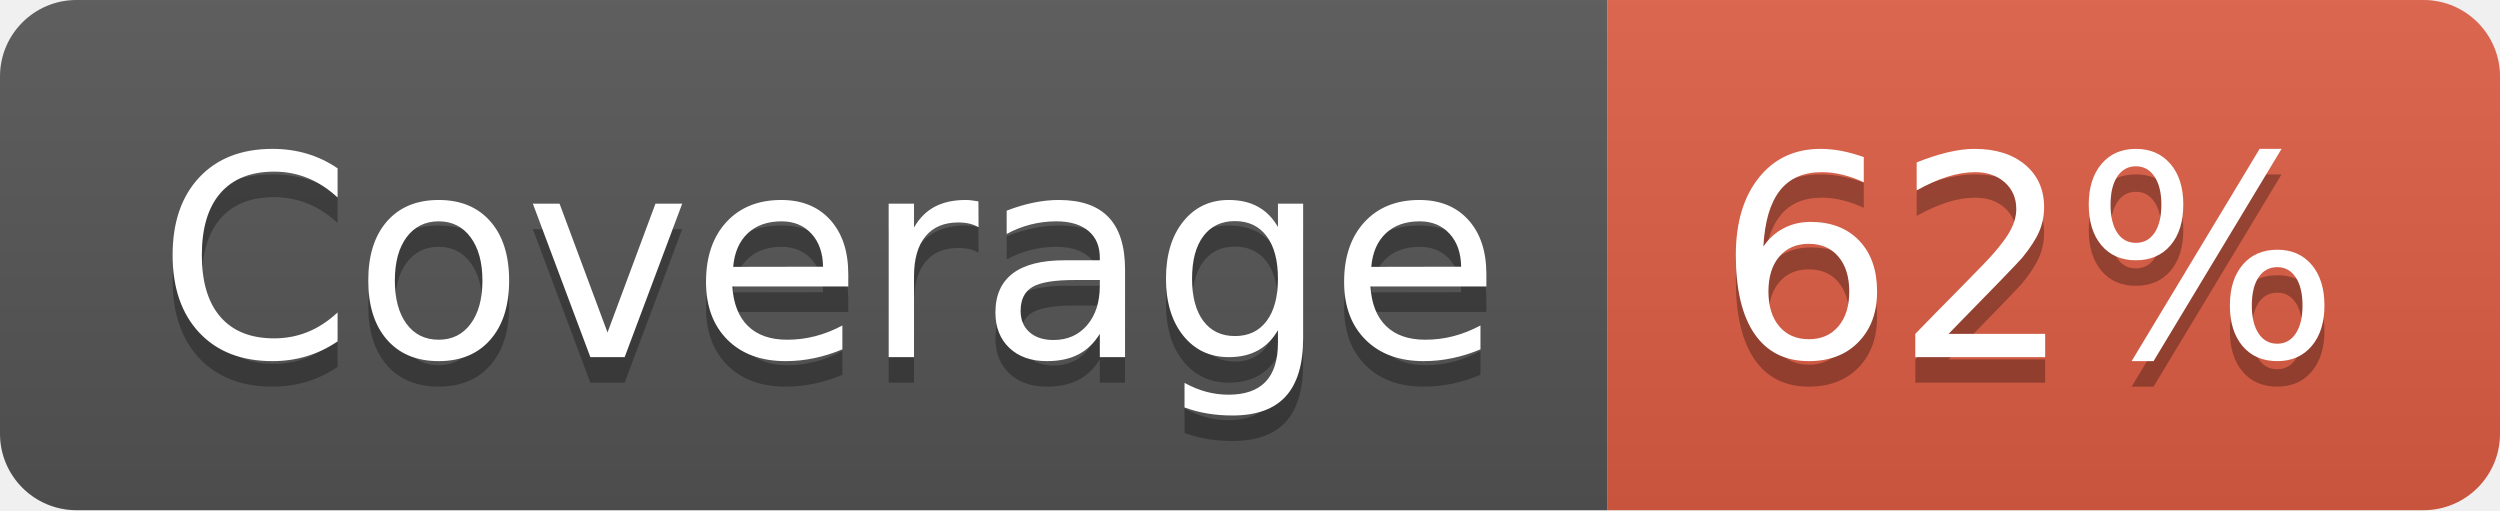
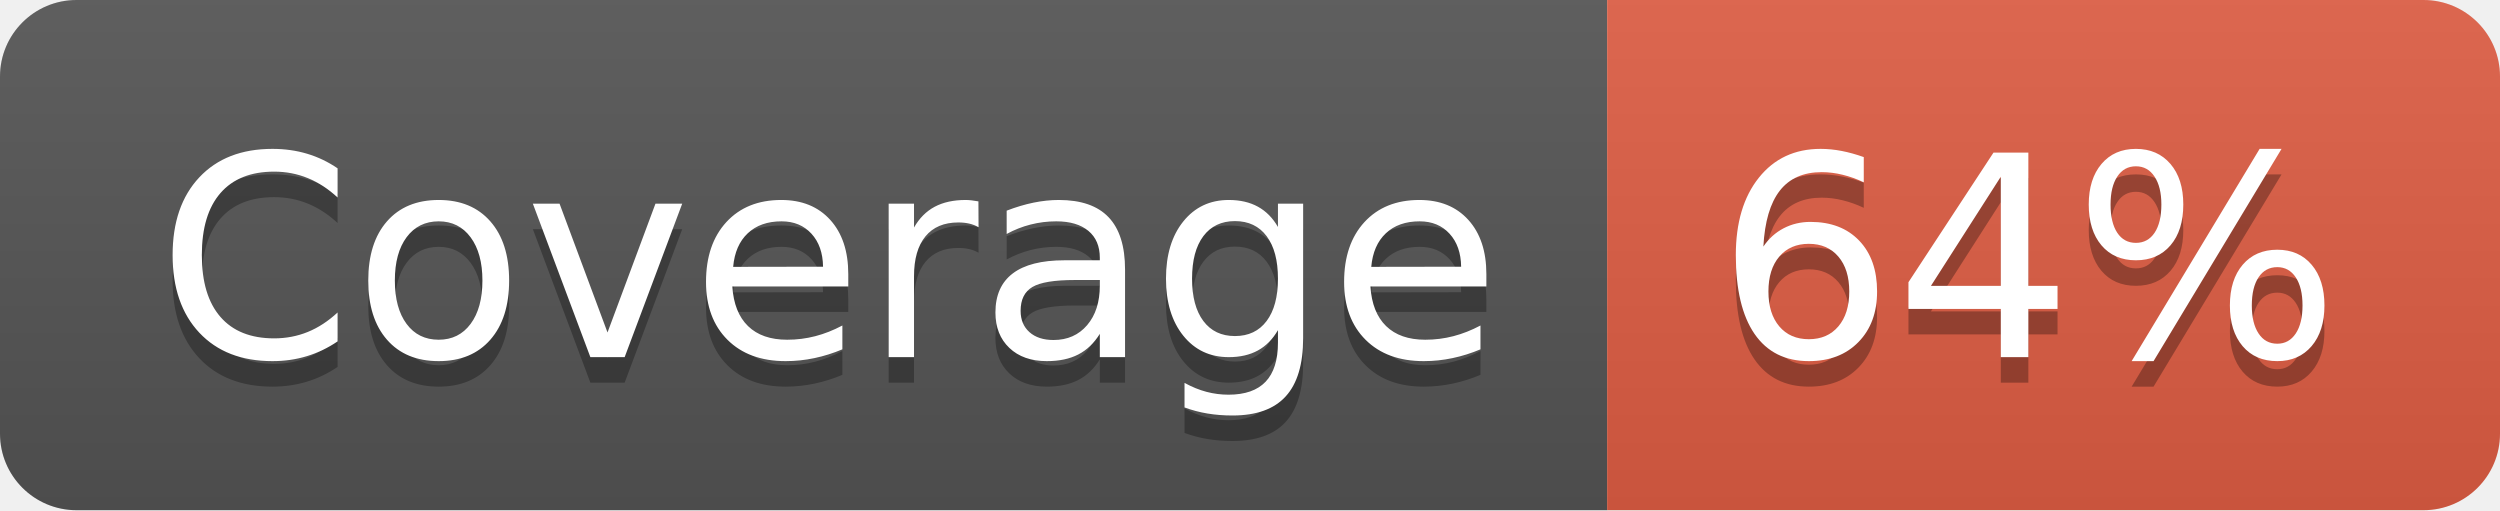
- <svg xmlns="http://www.w3.org/2000/svg" width="98" height="20" role="img" aria-label="Coverage: 62%">
+ <svg xmlns="http://www.w3.org/2000/svg" width="98" height="20" role="img" aria-label="Coverage: 64%">
  <linearGradient id="s" x2="0" y2="100%">
    <stop offset="0" stop-color="#bbb" stop-opacity=".1" />
    <stop offset="1" stop-opacity=".1" />
  </linearGradient>
  <clipPath id="r">
    <rect width="98" height="20" rx="3" fill="#fff" />
  </clipPath>
  <g clip-path="url(#r)">
    <rect width="63" height="20" fill="#555" />
    <rect x="63" width="35" height="20" fill="#e05d44" />
    <rect width="98" height="20" fill="url(#s)" />
  </g>
  <g fill="#fff" text-anchor="middle" font-family="Verdana,Geneva,DejaVu Sans,sans-serif" text-rendering="geometricPrecision" font-size="110">
    <text aria-hidden="true" x="325" y="150" fill="#010101" fill-opacity=".3" transform="scale(.1)" textLength="530">Coverage</text>
    <text x="325" y="140" transform="scale(.1)" fill="#fff" textLength="530">Coverage</text>
-     <text aria-hidden="true" x="795" y="150" fill="#010101" fill-opacity=".3" transform="scale(.1)" textLength="250">62%</text>
-     <text x="795" y="140" transform="scale(.1)" fill="#fff" textLength="250">62%</text>
+     <text aria-hidden="true" x="795" y="150" fill="#010101" fill-opacity=".3" transform="scale(.1)" textLength="250">64%</text>
+     <text x="795" y="140" transform="scale(.1)" fill="#fff" textLength="250">64%</text>
  </g>
</svg>
